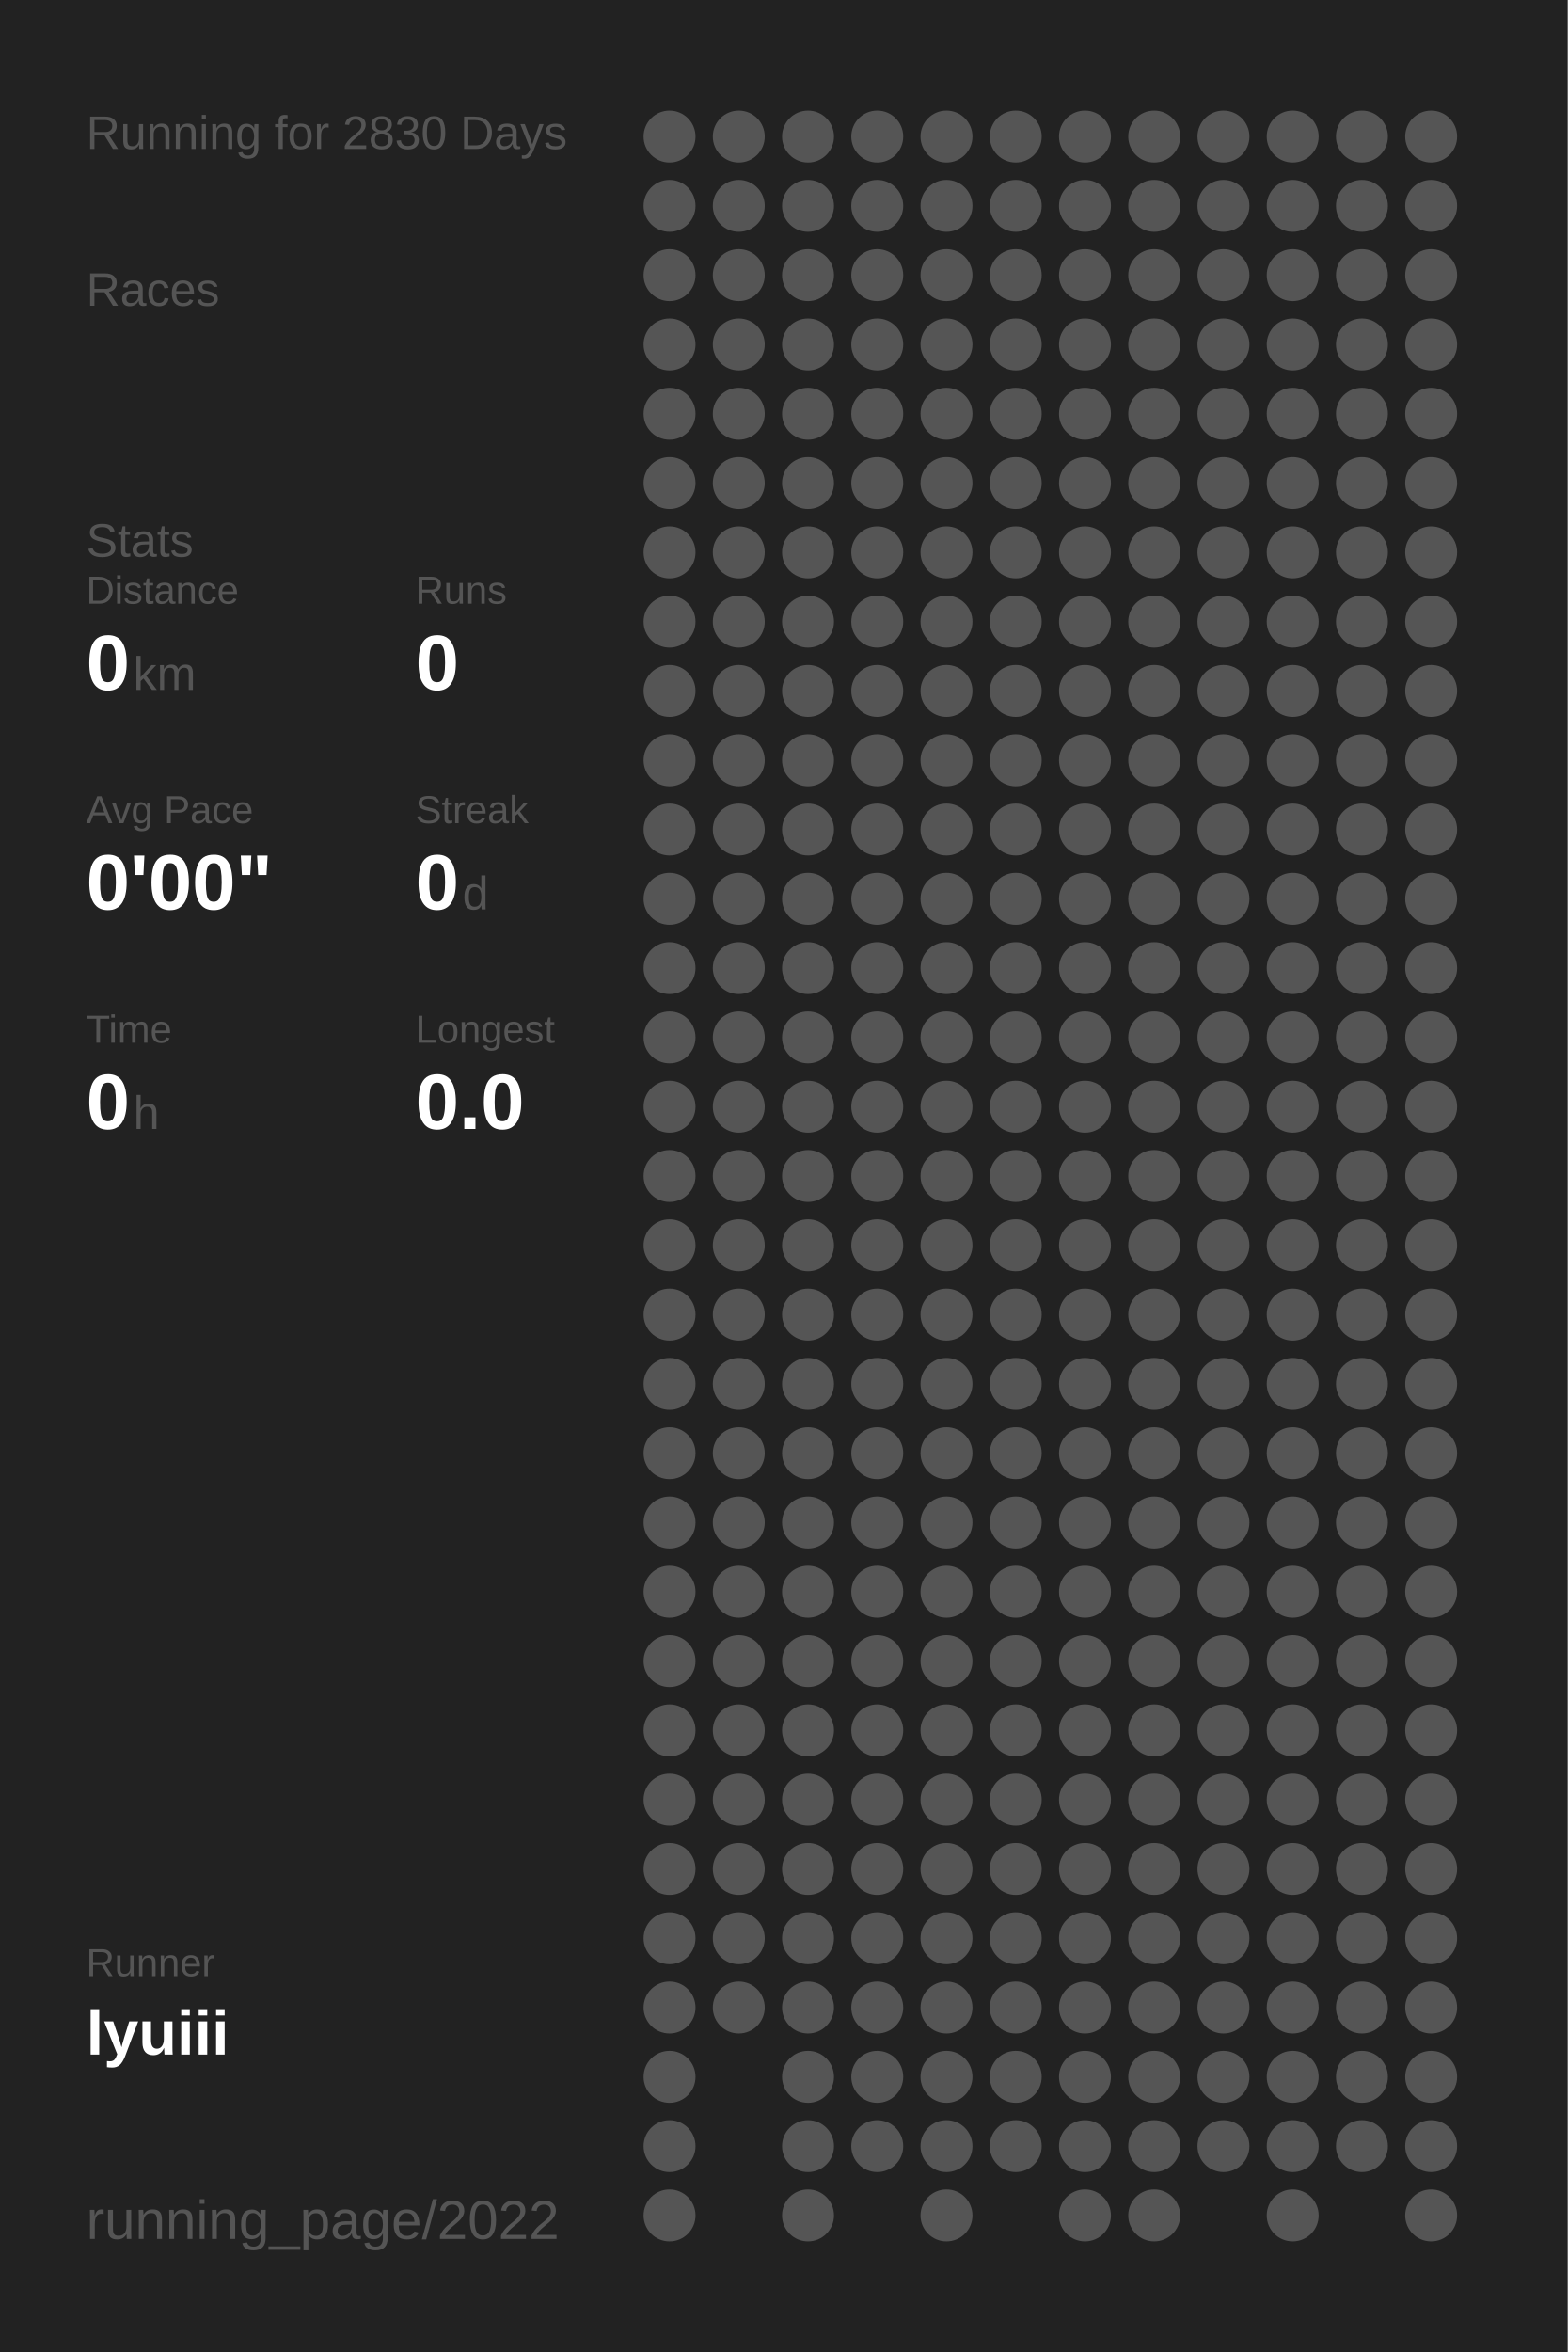
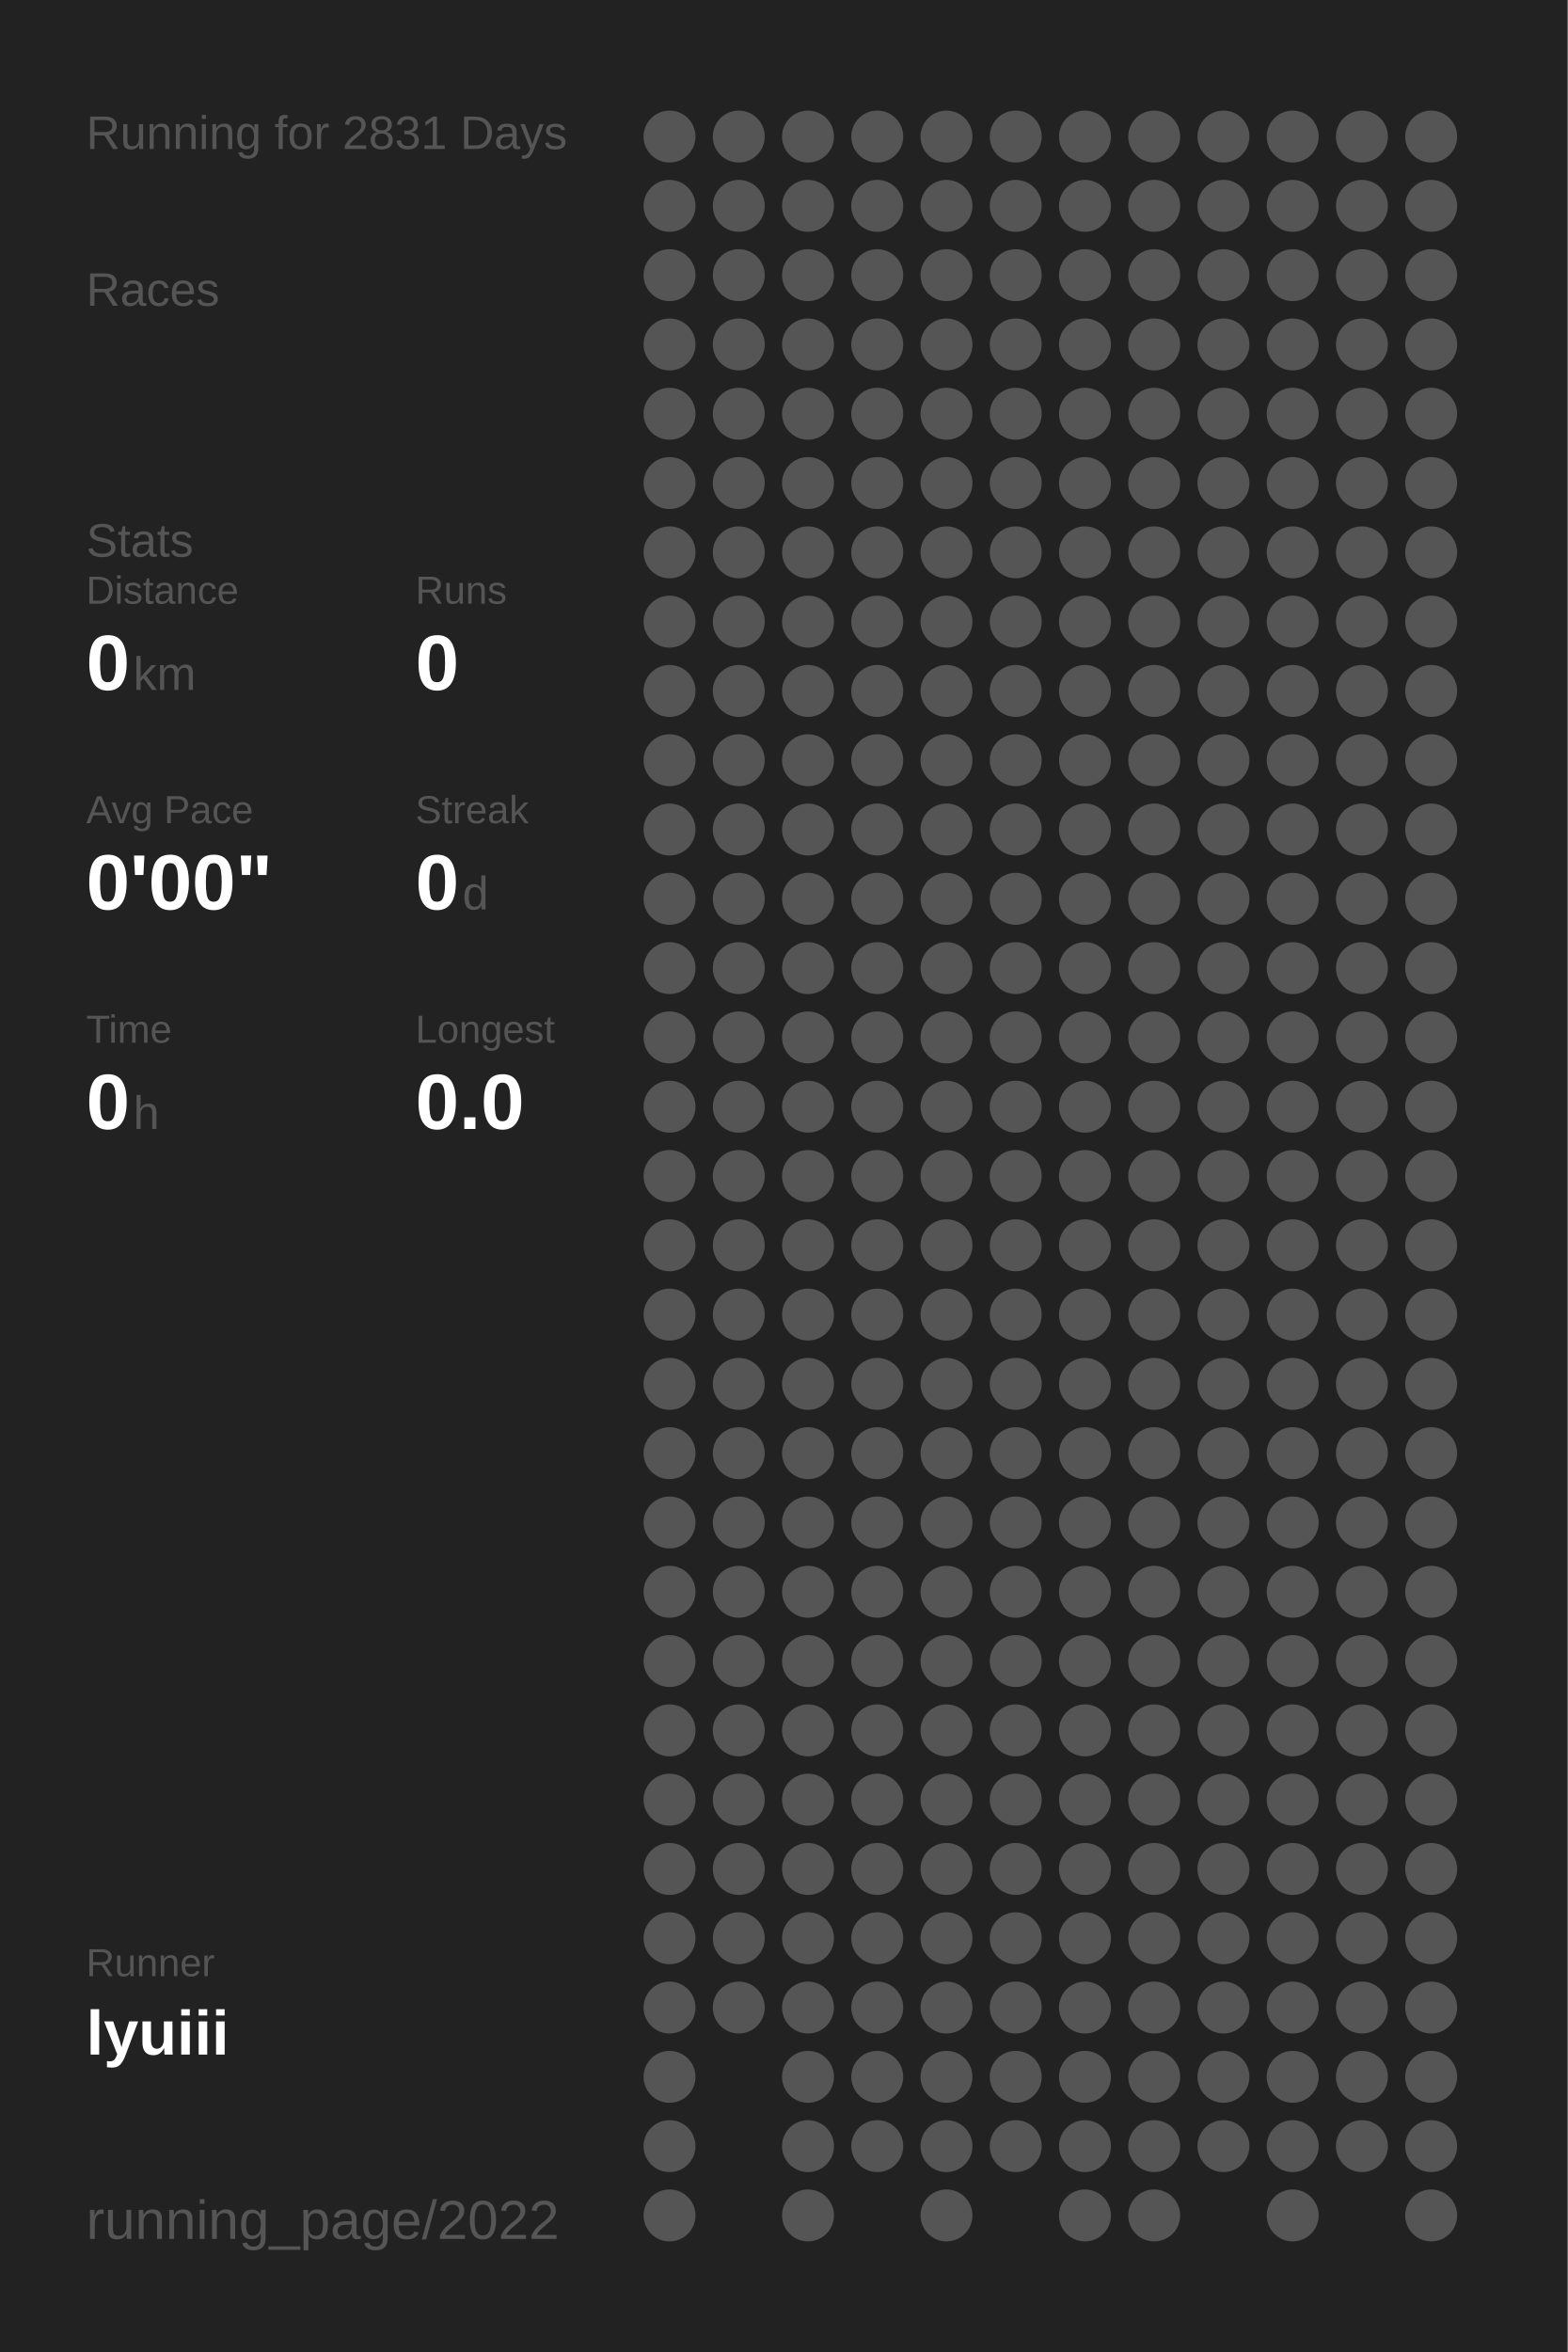
<svg xmlns="http://www.w3.org/2000/svg" baseProfile="full" height="300mm" version="1.1" viewBox="0,0,200,300" width="200mm">
  <defs />
  <rect fill="#222222" height="300" width="200" x="0" y="0" />
-   <text fill="#555555" style="font-size:6px; font-family:Arial;" x="11" y="19">Running for 2830 Days</text>
+   <text fill="#555555" style="font-size:6px; font-family:Arial;" x="11" y="19">Running for 2831 Days</text>
  <text fill="#555555" style="font-size:6px; font-family:Arial;" x="11" y="39">Races</text>
  <text fill="#555555" style="font-size:6px; font-family:Arial;" x="11" y="71">Stats</text>
  <text fill="#555555" style="font-size:5px; font-family:Arial;" x="11" y="77">Distance</text>
  <text fill="#FFFFFF" style="font-size:10px; font-family:Arial; font-weight:bold;" x="11" y="88">0</text>
  <text fill="#555555" style="font-size:6px; font-family:Arial;" x="17" y="88">km</text>
  <text fill="#555555" style="font-size:5px; font-family:Arial;" x="53" y="77">Runs</text>
  <text fill="#FFFFFF" style="font-size:10px; font-family:Arial; font-weight:bold;" x="53" y="88">0</text>
  <text fill="#555555" style="font-size:5px; font-family:Arial;" x="11" y="105">Avg Pace</text>
  <text fill="#FFFFFF" style="font-size:10px; font-family:Arial; font-weight:bold;" x="11" y="116">0'00"</text>
  <text fill="#555555" style="font-size:5px; font-family:Arial;" x="53" y="105">Streak</text>
  <text fill="#FFFFFF" style="font-size:10px; font-family:Arial; font-weight:bold;" x="53" y="116">0</text>
  <text fill="#555555" style="font-size:6px; font-family:Arial;" x="59" y="116">d</text>
  <text fill="#555555" style="font-size:5px; font-family:Arial;" x="11" y="133">Time</text>
  <text fill="#FFFFFF" style="font-size:10px; font-family:Arial; font-weight:bold;" x="11" y="144">0</text>
  <text fill="#555555" style="font-size:6px; font-family:Arial;" x="17" y="144">h</text>
  <text fill="#555555" style="font-size:5px; font-family:Arial;" x="53" y="133">Longest</text>
  <text fill="#FFFFFF" style="font-size:10px; font-family:Arial; font-weight:bold;" x="53" y="144">0.0</text>
  <text fill="#555555" style="font-size:5px; font-family:Arial;" x="11" y="252.065">Runner</text>
  <text fill="#FFFFFF" style="font-size:8px; font-family:Arial; font-weight:bold;" x="11" y="262.065">lyuiii</text>
  <text fill="#555555" style="font-size:7px; font-family:Arial;" x="11" y="285.581">running_page/2022</text>
  <circle cx="85.417" cy="17.419" fill="#555555" r="3.312" />
  <circle cx="85.417" cy="26.258" fill="#555555" r="3.312" />
  <circle cx="85.417" cy="35.097" fill="#555555" r="3.312" />
  <circle cx="85.417" cy="43.935" fill="#555555" r="3.312" />
  <circle cx="85.417" cy="52.774" fill="#555555" r="3.312" />
  <circle cx="85.417" cy="61.613" fill="#555555" r="3.312" />
  <circle cx="85.417" cy="70.452" fill="#555555" r="3.312" />
  <circle cx="85.417" cy="79.29" fill="#555555" r="3.312" />
  <circle cx="85.417" cy="88.129" fill="#555555" r="3.312" />
  <circle cx="85.417" cy="96.968" fill="#555555" r="3.312" />
  <circle cx="85.417" cy="105.806" fill="#555555" r="3.312" />
  <circle cx="85.417" cy="114.645" fill="#555555" r="3.312" />
  <circle cx="85.417" cy="123.484" fill="#555555" r="3.312" />
  <circle cx="85.417" cy="132.323" fill="#555555" r="3.312" />
  <circle cx="85.417" cy="141.161" fill="#555555" r="3.312" />
  <circle cx="85.417" cy="150" fill="#555555" r="3.312" />
  <circle cx="85.417" cy="158.839" fill="#555555" r="3.312" />
  <circle cx="85.417" cy="167.677" fill="#555555" r="3.312" />
  <circle cx="85.417" cy="176.516" fill="#555555" r="3.312" />
  <circle cx="85.417" cy="185.355" fill="#555555" r="3.312" />
  <circle cx="85.417" cy="194.194" fill="#555555" r="3.312" />
  <circle cx="85.417" cy="203.032" fill="#555555" r="3.312" />
  <circle cx="85.417" cy="211.871" fill="#555555" r="3.312" />
  <circle cx="85.417" cy="220.71" fill="#555555" r="3.312" />
  <circle cx="85.417" cy="229.548" fill="#555555" r="3.312" />
  <circle cx="85.417" cy="238.387" fill="#555555" r="3.312" />
  <circle cx="85.417" cy="247.226" fill="#555555" r="3.312" />
  <circle cx="85.417" cy="256.065" fill="#555555" r="3.312" />
  <circle cx="85.417" cy="264.903" fill="#555555" r="3.312" />
  <circle cx="85.417" cy="273.742" fill="#555555" r="3.312" />
  <circle cx="85.417" cy="282.581" fill="#555555" r="3.312" />
  <circle cx="94.25" cy="17.419" fill="#555555" r="3.312" />
  <circle cx="94.25" cy="26.258" fill="#555555" r="3.312" />
  <circle cx="94.25" cy="35.097" fill="#555555" r="3.312" />
  <circle cx="94.25" cy="43.935" fill="#555555" r="3.312" />
  <circle cx="94.25" cy="52.774" fill="#555555" r="3.312" />
  <circle cx="94.25" cy="61.613" fill="#555555" r="3.312" />
  <circle cx="94.25" cy="70.452" fill="#555555" r="3.312" />
  <circle cx="94.25" cy="79.29" fill="#555555" r="3.312" />
  <circle cx="94.25" cy="88.129" fill="#555555" r="3.312" />
  <circle cx="94.25" cy="96.968" fill="#555555" r="3.312" />
  <circle cx="94.25" cy="105.806" fill="#555555" r="3.312" />
  <circle cx="94.25" cy="114.645" fill="#555555" r="3.312" />
  <circle cx="94.25" cy="123.484" fill="#555555" r="3.312" />
  <circle cx="94.25" cy="132.323" fill="#555555" r="3.312" />
  <circle cx="94.25" cy="141.161" fill="#555555" r="3.312" />
  <circle cx="94.25" cy="150" fill="#555555" r="3.312" />
  <circle cx="94.25" cy="158.839" fill="#555555" r="3.312" />
  <circle cx="94.25" cy="167.677" fill="#555555" r="3.312" />
  <circle cx="94.25" cy="176.516" fill="#555555" r="3.312" />
  <circle cx="94.25" cy="185.355" fill="#555555" r="3.312" />
  <circle cx="94.25" cy="194.194" fill="#555555" r="3.312" />
  <circle cx="94.25" cy="203.032" fill="#555555" r="3.312" />
  <circle cx="94.25" cy="211.871" fill="#555555" r="3.312" />
  <circle cx="94.25" cy="220.71" fill="#555555" r="3.312" />
  <circle cx="94.25" cy="229.548" fill="#555555" r="3.312" />
  <circle cx="94.25" cy="238.387" fill="#555555" r="3.312" />
  <circle cx="94.25" cy="247.226" fill="#555555" r="3.312" />
  <circle cx="94.25" cy="256.065" fill="#555555" r="3.312" />
  <circle cx="103.083" cy="17.419" fill="#555555" r="3.312" />
  <circle cx="103.083" cy="26.258" fill="#555555" r="3.312" />
  <circle cx="103.083" cy="35.097" fill="#555555" r="3.312" />
  <circle cx="103.083" cy="43.935" fill="#555555" r="3.312" />
  <circle cx="103.083" cy="52.774" fill="#555555" r="3.312" />
  <circle cx="103.083" cy="61.613" fill="#555555" r="3.312" />
  <circle cx="103.083" cy="70.452" fill="#555555" r="3.312" />
  <circle cx="103.083" cy="79.29" fill="#555555" r="3.312" />
  <circle cx="103.083" cy="88.129" fill="#555555" r="3.312" />
  <circle cx="103.083" cy="96.968" fill="#555555" r="3.312" />
  <circle cx="103.083" cy="105.806" fill="#555555" r="3.312" />
  <circle cx="103.083" cy="114.645" fill="#555555" r="3.312" />
  <circle cx="103.083" cy="123.484" fill="#555555" r="3.312" />
  <circle cx="103.083" cy="132.323" fill="#555555" r="3.312" />
  <circle cx="103.083" cy="141.161" fill="#555555" r="3.312" />
  <circle cx="103.083" cy="150" fill="#555555" r="3.312" />
  <circle cx="103.083" cy="158.839" fill="#555555" r="3.312" />
  <circle cx="103.083" cy="167.677" fill="#555555" r="3.312" />
  <circle cx="103.083" cy="176.516" fill="#555555" r="3.312" />
  <circle cx="103.083" cy="185.355" fill="#555555" r="3.312" />
  <circle cx="103.083" cy="194.194" fill="#555555" r="3.312" />
  <circle cx="103.083" cy="203.032" fill="#555555" r="3.312" />
  <circle cx="103.083" cy="211.871" fill="#555555" r="3.312" />
  <circle cx="103.083" cy="220.71" fill="#555555" r="3.312" />
  <circle cx="103.083" cy="229.548" fill="#555555" r="3.312" />
  <circle cx="103.083" cy="238.387" fill="#555555" r="3.312" />
  <circle cx="103.083" cy="247.226" fill="#555555" r="3.312" />
  <circle cx="103.083" cy="256.065" fill="#555555" r="3.312" />
  <circle cx="103.083" cy="264.903" fill="#555555" r="3.312" />
  <circle cx="103.083" cy="273.742" fill="#555555" r="3.312" />
  <circle cx="103.083" cy="282.581" fill="#555555" r="3.312" />
  <circle cx="111.917" cy="17.419" fill="#555555" r="3.312" />
  <circle cx="111.917" cy="26.258" fill="#555555" r="3.312" />
  <circle cx="111.917" cy="35.097" fill="#555555" r="3.312" />
  <circle cx="111.917" cy="43.935" fill="#555555" r="3.312" />
  <circle cx="111.917" cy="52.774" fill="#555555" r="3.312" />
  <circle cx="111.917" cy="61.613" fill="#555555" r="3.312" />
  <circle cx="111.917" cy="70.452" fill="#555555" r="3.312" />
  <circle cx="111.917" cy="79.29" fill="#555555" r="3.312" />
  <circle cx="111.917" cy="88.129" fill="#555555" r="3.312" />
  <circle cx="111.917" cy="96.968" fill="#555555" r="3.312" />
  <circle cx="111.917" cy="105.806" fill="#555555" r="3.312" />
  <circle cx="111.917" cy="114.645" fill="#555555" r="3.312" />
  <circle cx="111.917" cy="123.484" fill="#555555" r="3.312" />
  <circle cx="111.917" cy="132.323" fill="#555555" r="3.312" />
  <circle cx="111.917" cy="141.161" fill="#555555" r="3.312" />
  <circle cx="111.917" cy="150" fill="#555555" r="3.312" />
  <circle cx="111.917" cy="158.839" fill="#555555" r="3.312" />
  <circle cx="111.917" cy="167.677" fill="#555555" r="3.312" />
  <circle cx="111.917" cy="176.516" fill="#555555" r="3.312" />
  <circle cx="111.917" cy="185.355" fill="#555555" r="3.312" />
  <circle cx="111.917" cy="194.194" fill="#555555" r="3.312" />
  <circle cx="111.917" cy="203.032" fill="#555555" r="3.312" />
  <circle cx="111.917" cy="211.871" fill="#555555" r="3.312" />
  <circle cx="111.917" cy="220.71" fill="#555555" r="3.312" />
  <circle cx="111.917" cy="229.548" fill="#555555" r="3.312" />
  <circle cx="111.917" cy="238.387" fill="#555555" r="3.312" />
  <circle cx="111.917" cy="247.226" fill="#555555" r="3.312" />
  <circle cx="111.917" cy="256.065" fill="#555555" r="3.312" />
  <circle cx="111.917" cy="264.903" fill="#555555" r="3.312" />
  <circle cx="111.917" cy="273.742" fill="#555555" r="3.312" />
  <circle cx="120.75" cy="17.419" fill="#555555" r="3.312" />
  <circle cx="120.75" cy="26.258" fill="#555555" r="3.312" />
  <circle cx="120.75" cy="35.097" fill="#555555" r="3.312" />
  <circle cx="120.75" cy="43.935" fill="#555555" r="3.312" />
  <circle cx="120.75" cy="52.774" fill="#555555" r="3.312" />
  <circle cx="120.75" cy="61.613" fill="#555555" r="3.312" />
  <circle cx="120.75" cy="70.452" fill="#555555" r="3.312" />
  <circle cx="120.75" cy="79.29" fill="#555555" r="3.312" />
  <circle cx="120.75" cy="88.129" fill="#555555" r="3.312" />
  <circle cx="120.75" cy="96.968" fill="#555555" r="3.312" />
  <circle cx="120.75" cy="105.806" fill="#555555" r="3.312" />
  <circle cx="120.75" cy="114.645" fill="#555555" r="3.312" />
  <circle cx="120.75" cy="123.484" fill="#555555" r="3.312" />
  <circle cx="120.75" cy="132.323" fill="#555555" r="3.312" />
  <circle cx="120.75" cy="141.161" fill="#555555" r="3.312" />
  <circle cx="120.75" cy="150" fill="#555555" r="3.312" />
  <circle cx="120.75" cy="158.839" fill="#555555" r="3.312" />
  <circle cx="120.75" cy="167.677" fill="#555555" r="3.312" />
  <circle cx="120.75" cy="176.516" fill="#555555" r="3.312" />
  <circle cx="120.75" cy="185.355" fill="#555555" r="3.312" />
  <circle cx="120.75" cy="194.194" fill="#555555" r="3.312" />
  <circle cx="120.75" cy="203.032" fill="#555555" r="3.312" />
  <circle cx="120.75" cy="211.871" fill="#555555" r="3.312" />
  <circle cx="120.75" cy="220.71" fill="#555555" r="3.312" />
  <circle cx="120.75" cy="229.548" fill="#555555" r="3.312" />
  <circle cx="120.75" cy="238.387" fill="#555555" r="3.312" />
  <circle cx="120.75" cy="247.226" fill="#555555" r="3.312" />
  <circle cx="120.75" cy="256.065" fill="#555555" r="3.312" />
  <circle cx="120.75" cy="264.903" fill="#555555" r="3.312" />
  <circle cx="120.75" cy="273.742" fill="#555555" r="3.312" />
  <circle cx="120.75" cy="282.581" fill="#555555" r="3.312" />
  <circle cx="129.583" cy="17.419" fill="#555555" r="3.312" />
  <circle cx="129.583" cy="26.258" fill="#555555" r="3.312" />
  <circle cx="129.583" cy="35.097" fill="#555555" r="3.312" />
  <circle cx="129.583" cy="43.935" fill="#555555" r="3.312" />
  <circle cx="129.583" cy="52.774" fill="#555555" r="3.312" />
  <circle cx="129.583" cy="61.613" fill="#555555" r="3.312" />
  <circle cx="129.583" cy="70.452" fill="#555555" r="3.312" />
  <circle cx="129.583" cy="79.29" fill="#555555" r="3.312" />
  <circle cx="129.583" cy="88.129" fill="#555555" r="3.312" />
  <circle cx="129.583" cy="96.968" fill="#555555" r="3.312" />
  <circle cx="129.583" cy="105.806" fill="#555555" r="3.312" />
  <circle cx="129.583" cy="114.645" fill="#555555" r="3.312" />
  <circle cx="129.583" cy="123.484" fill="#555555" r="3.312" />
  <circle cx="129.583" cy="132.323" fill="#555555" r="3.312" />
  <circle cx="129.583" cy="141.161" fill="#555555" r="3.312" />
  <circle cx="129.583" cy="150" fill="#555555" r="3.312" />
  <circle cx="129.583" cy="158.839" fill="#555555" r="3.312" />
  <circle cx="129.583" cy="167.677" fill="#555555" r="3.312" />
  <circle cx="129.583" cy="176.516" fill="#555555" r="3.312" />
  <circle cx="129.583" cy="185.355" fill="#555555" r="3.312" />
  <circle cx="129.583" cy="194.194" fill="#555555" r="3.312" />
  <circle cx="129.583" cy="203.032" fill="#555555" r="3.312" />
  <circle cx="129.583" cy="211.871" fill="#555555" r="3.312" />
  <circle cx="129.583" cy="220.71" fill="#555555" r="3.312" />
  <circle cx="129.583" cy="229.548" fill="#555555" r="3.312" />
  <circle cx="129.583" cy="238.387" fill="#555555" r="3.312" />
  <circle cx="129.583" cy="247.226" fill="#555555" r="3.312" />
  <circle cx="129.583" cy="256.065" fill="#555555" r="3.312" />
  <circle cx="129.583" cy="264.903" fill="#555555" r="3.312" />
  <circle cx="129.583" cy="273.742" fill="#555555" r="3.312" />
  <circle cx="138.417" cy="17.419" fill="#555555" r="3.312" />
  <circle cx="138.417" cy="26.258" fill="#555555" r="3.312" />
  <circle cx="138.417" cy="35.097" fill="#555555" r="3.312" />
  <circle cx="138.417" cy="43.935" fill="#555555" r="3.312" />
  <circle cx="138.417" cy="52.774" fill="#555555" r="3.312" />
  <circle cx="138.417" cy="61.613" fill="#555555" r="3.312" />
  <circle cx="138.417" cy="70.452" fill="#555555" r="3.312" />
  <circle cx="138.417" cy="79.29" fill="#555555" r="3.312" />
  <circle cx="138.417" cy="88.129" fill="#555555" r="3.312" />
  <circle cx="138.417" cy="96.968" fill="#555555" r="3.312" />
  <circle cx="138.417" cy="105.806" fill="#555555" r="3.312" />
  <circle cx="138.417" cy="114.645" fill="#555555" r="3.312" />
  <circle cx="138.417" cy="123.484" fill="#555555" r="3.312" />
  <circle cx="138.417" cy="132.323" fill="#555555" r="3.312" />
  <circle cx="138.417" cy="141.161" fill="#555555" r="3.312" />
  <circle cx="138.417" cy="150" fill="#555555" r="3.312" />
  <circle cx="138.417" cy="158.839" fill="#555555" r="3.312" />
  <circle cx="138.417" cy="167.677" fill="#555555" r="3.312" />
  <circle cx="138.417" cy="176.516" fill="#555555" r="3.312" />
  <circle cx="138.417" cy="185.355" fill="#555555" r="3.312" />
  <circle cx="138.417" cy="194.194" fill="#555555" r="3.312" />
  <circle cx="138.417" cy="203.032" fill="#555555" r="3.312" />
  <circle cx="138.417" cy="211.871" fill="#555555" r="3.312" />
  <circle cx="138.417" cy="220.71" fill="#555555" r="3.312" />
  <circle cx="138.417" cy="229.548" fill="#555555" r="3.312" />
  <circle cx="138.417" cy="238.387" fill="#555555" r="3.312" />
  <circle cx="138.417" cy="247.226" fill="#555555" r="3.312" />
  <circle cx="138.417" cy="256.065" fill="#555555" r="3.312" />
  <circle cx="138.417" cy="264.903" fill="#555555" r="3.312" />
  <circle cx="138.417" cy="273.742" fill="#555555" r="3.312" />
  <circle cx="138.417" cy="282.581" fill="#555555" r="3.312" />
  <circle cx="147.25" cy="17.419" fill="#555555" r="3.312" />
  <circle cx="147.25" cy="26.258" fill="#555555" r="3.312" />
  <circle cx="147.25" cy="35.097" fill="#555555" r="3.312" />
  <circle cx="147.25" cy="43.935" fill="#555555" r="3.312" />
  <circle cx="147.25" cy="52.774" fill="#555555" r="3.312" />
  <circle cx="147.25" cy="61.613" fill="#555555" r="3.312" />
  <circle cx="147.25" cy="70.452" fill="#555555" r="3.312" />
  <circle cx="147.25" cy="79.29" fill="#555555" r="3.312" />
  <circle cx="147.25" cy="88.129" fill="#555555" r="3.312" />
  <circle cx="147.25" cy="96.968" fill="#555555" r="3.312" />
  <circle cx="147.25" cy="105.806" fill="#555555" r="3.312" />
  <circle cx="147.25" cy="114.645" fill="#555555" r="3.312" />
  <circle cx="147.25" cy="123.484" fill="#555555" r="3.312" />
  <circle cx="147.25" cy="132.323" fill="#555555" r="3.312" />
  <circle cx="147.25" cy="141.161" fill="#555555" r="3.312" />
  <circle cx="147.25" cy="150" fill="#555555" r="3.312" />
  <circle cx="147.25" cy="158.839" fill="#555555" r="3.312" />
  <circle cx="147.25" cy="167.677" fill="#555555" r="3.312" />
  <circle cx="147.25" cy="176.516" fill="#555555" r="3.312" />
  <circle cx="147.25" cy="185.355" fill="#555555" r="3.312" />
  <circle cx="147.25" cy="194.194" fill="#555555" r="3.312" />
  <circle cx="147.25" cy="203.032" fill="#555555" r="3.312" />
  <circle cx="147.25" cy="211.871" fill="#555555" r="3.312" />
  <circle cx="147.25" cy="220.71" fill="#555555" r="3.312" />
  <circle cx="147.25" cy="229.548" fill="#555555" r="3.312" />
  <circle cx="147.25" cy="238.387" fill="#555555" r="3.312" />
  <circle cx="147.25" cy="247.226" fill="#555555" r="3.312" />
  <circle cx="147.25" cy="256.065" fill="#555555" r="3.312" />
  <circle cx="147.25" cy="264.903" fill="#555555" r="3.312" />
  <circle cx="147.25" cy="273.742" fill="#555555" r="3.312" />
  <circle cx="147.25" cy="282.581" fill="#555555" r="3.312" />
  <circle cx="156.083" cy="17.419" fill="#555555" r="3.312" />
  <circle cx="156.083" cy="26.258" fill="#555555" r="3.312" />
  <circle cx="156.083" cy="35.097" fill="#555555" r="3.312" />
  <circle cx="156.083" cy="43.935" fill="#555555" r="3.312" />
  <circle cx="156.083" cy="52.774" fill="#555555" r="3.312" />
  <circle cx="156.083" cy="61.613" fill="#555555" r="3.312" />
  <circle cx="156.083" cy="70.452" fill="#555555" r="3.312" />
  <circle cx="156.083" cy="79.29" fill="#555555" r="3.312" />
  <circle cx="156.083" cy="88.129" fill="#555555" r="3.312" />
  <circle cx="156.083" cy="96.968" fill="#555555" r="3.312" />
  <circle cx="156.083" cy="105.806" fill="#555555" r="3.312" />
  <circle cx="156.083" cy="114.645" fill="#555555" r="3.312" />
  <circle cx="156.083" cy="123.484" fill="#555555" r="3.312" />
  <circle cx="156.083" cy="132.323" fill="#555555" r="3.312" />
  <circle cx="156.083" cy="141.161" fill="#555555" r="3.312" />
  <circle cx="156.083" cy="150" fill="#555555" r="3.312" />
  <circle cx="156.083" cy="158.839" fill="#555555" r="3.312" />
  <circle cx="156.083" cy="167.677" fill="#555555" r="3.312" />
  <circle cx="156.083" cy="176.516" fill="#555555" r="3.312" />
  <circle cx="156.083" cy="185.355" fill="#555555" r="3.312" />
  <circle cx="156.083" cy="194.194" fill="#555555" r="3.312" />
  <circle cx="156.083" cy="203.032" fill="#555555" r="3.312" />
  <circle cx="156.083" cy="211.871" fill="#555555" r="3.312" />
  <circle cx="156.083" cy="220.71" fill="#555555" r="3.312" />
  <circle cx="156.083" cy="229.548" fill="#555555" r="3.312" />
  <circle cx="156.083" cy="238.387" fill="#555555" r="3.312" />
  <circle cx="156.083" cy="247.226" fill="#555555" r="3.312" />
  <circle cx="156.083" cy="256.065" fill="#555555" r="3.312" />
  <circle cx="156.083" cy="264.903" fill="#555555" r="3.312" />
  <circle cx="156.083" cy="273.742" fill="#555555" r="3.312" />
  <circle cx="164.917" cy="17.419" fill="#555555" r="3.312" />
  <circle cx="164.917" cy="26.258" fill="#555555" r="3.312" />
  <circle cx="164.917" cy="35.097" fill="#555555" r="3.312" />
  <circle cx="164.917" cy="43.935" fill="#555555" r="3.312" />
  <circle cx="164.917" cy="52.774" fill="#555555" r="3.312" />
  <circle cx="164.917" cy="61.613" fill="#555555" r="3.312" />
  <circle cx="164.917" cy="70.452" fill="#555555" r="3.312" />
  <circle cx="164.917" cy="79.29" fill="#555555" r="3.312" />
  <circle cx="164.917" cy="88.129" fill="#555555" r="3.312" />
  <circle cx="164.917" cy="96.968" fill="#555555" r="3.312" />
  <circle cx="164.917" cy="105.806" fill="#555555" r="3.312" />
  <circle cx="164.917" cy="114.645" fill="#555555" r="3.312" />
  <circle cx="164.917" cy="123.484" fill="#555555" r="3.312" />
  <circle cx="164.917" cy="132.323" fill="#555555" r="3.312" />
  <circle cx="164.917" cy="141.161" fill="#555555" r="3.312" />
  <circle cx="164.917" cy="150" fill="#555555" r="3.312" />
  <circle cx="164.917" cy="158.839" fill="#555555" r="3.312" />
  <circle cx="164.917" cy="167.677" fill="#555555" r="3.312" />
  <circle cx="164.917" cy="176.516" fill="#555555" r="3.312" />
  <circle cx="164.917" cy="185.355" fill="#555555" r="3.312" />
  <circle cx="164.917" cy="194.194" fill="#555555" r="3.312" />
  <circle cx="164.917" cy="203.032" fill="#555555" r="3.312" />
  <circle cx="164.917" cy="211.871" fill="#555555" r="3.312" />
  <circle cx="164.917" cy="220.71" fill="#555555" r="3.312" />
  <circle cx="164.917" cy="229.548" fill="#555555" r="3.312" />
  <circle cx="164.917" cy="238.387" fill="#555555" r="3.312" />
  <circle cx="164.917" cy="247.226" fill="#555555" r="3.312" />
  <circle cx="164.917" cy="256.065" fill="#555555" r="3.312" />
  <circle cx="164.917" cy="264.903" fill="#555555" r="3.312" />
  <circle cx="164.917" cy="273.742" fill="#555555" r="3.312" />
  <circle cx="164.917" cy="282.581" fill="#555555" r="3.312" />
  <circle cx="173.75" cy="17.419" fill="#555555" r="3.312" />
  <circle cx="173.75" cy="26.258" fill="#555555" r="3.312" />
  <circle cx="173.75" cy="35.097" fill="#555555" r="3.312" />
  <circle cx="173.75" cy="43.935" fill="#555555" r="3.312" />
  <circle cx="173.75" cy="52.774" fill="#555555" r="3.312" />
  <circle cx="173.75" cy="61.613" fill="#555555" r="3.312" />
  <circle cx="173.75" cy="70.452" fill="#555555" r="3.312" />
  <circle cx="173.75" cy="79.29" fill="#555555" r="3.312" />
  <circle cx="173.75" cy="88.129" fill="#555555" r="3.312" />
  <circle cx="173.75" cy="96.968" fill="#555555" r="3.312" />
  <circle cx="173.75" cy="105.806" fill="#555555" r="3.312" />
  <circle cx="173.75" cy="114.645" fill="#555555" r="3.312" />
  <circle cx="173.75" cy="123.484" fill="#555555" r="3.312" />
  <circle cx="173.75" cy="132.323" fill="#555555" r="3.312" />
  <circle cx="173.75" cy="141.161" fill="#555555" r="3.312" />
  <circle cx="173.75" cy="150" fill="#555555" r="3.312" />
  <circle cx="173.75" cy="158.839" fill="#555555" r="3.312" />
  <circle cx="173.75" cy="167.677" fill="#555555" r="3.312" />
  <circle cx="173.75" cy="176.516" fill="#555555" r="3.312" />
  <circle cx="173.75" cy="185.355" fill="#555555" r="3.312" />
  <circle cx="173.75" cy="194.194" fill="#555555" r="3.312" />
  <circle cx="173.75" cy="203.032" fill="#555555" r="3.312" />
  <circle cx="173.75" cy="211.871" fill="#555555" r="3.312" />
  <circle cx="173.75" cy="220.71" fill="#555555" r="3.312" />
  <circle cx="173.75" cy="229.548" fill="#555555" r="3.312" />
  <circle cx="173.75" cy="238.387" fill="#555555" r="3.312" />
  <circle cx="173.75" cy="247.226" fill="#555555" r="3.312" />
  <circle cx="173.75" cy="256.065" fill="#555555" r="3.312" />
  <circle cx="173.75" cy="264.903" fill="#555555" r="3.312" />
  <circle cx="173.75" cy="273.742" fill="#555555" r="3.312" />
  <circle cx="182.583" cy="17.419" fill="#555555" r="3.312" />
  <circle cx="182.583" cy="26.258" fill="#555555" r="3.312" />
  <circle cx="182.583" cy="35.097" fill="#555555" r="3.312" />
  <circle cx="182.583" cy="43.935" fill="#555555" r="3.312" />
  <circle cx="182.583" cy="52.774" fill="#555555" r="3.312" />
  <circle cx="182.583" cy="61.613" fill="#555555" r="3.312" />
  <circle cx="182.583" cy="70.452" fill="#555555" r="3.312" />
  <circle cx="182.583" cy="79.29" fill="#555555" r="3.312" />
  <circle cx="182.583" cy="88.129" fill="#555555" r="3.312" />
  <circle cx="182.583" cy="96.968" fill="#555555" r="3.312" />
  <circle cx="182.583" cy="105.806" fill="#555555" r="3.312" />
  <circle cx="182.583" cy="114.645" fill="#555555" r="3.312" />
  <circle cx="182.583" cy="123.484" fill="#555555" r="3.312" />
  <circle cx="182.583" cy="132.323" fill="#555555" r="3.312" />
  <circle cx="182.583" cy="141.161" fill="#555555" r="3.312" />
  <circle cx="182.583" cy="150" fill="#555555" r="3.312" />
  <circle cx="182.583" cy="158.839" fill="#555555" r="3.312" />
  <circle cx="182.583" cy="167.677" fill="#555555" r="3.312" />
  <circle cx="182.583" cy="176.516" fill="#555555" r="3.312" />
  <circle cx="182.583" cy="185.355" fill="#555555" r="3.312" />
  <circle cx="182.583" cy="194.194" fill="#555555" r="3.312" />
  <circle cx="182.583" cy="203.032" fill="#555555" r="3.312" />
  <circle cx="182.583" cy="211.871" fill="#555555" r="3.312" />
  <circle cx="182.583" cy="220.71" fill="#555555" r="3.312" />
  <circle cx="182.583" cy="229.548" fill="#555555" r="3.312" />
  <circle cx="182.583" cy="238.387" fill="#555555" r="3.312" />
  <circle cx="182.583" cy="247.226" fill="#555555" r="3.312" />
  <circle cx="182.583" cy="256.065" fill="#555555" r="3.312" />
  <circle cx="182.583" cy="264.903" fill="#555555" r="3.312" />
  <circle cx="182.583" cy="273.742" fill="#555555" r="3.312" />
  <circle cx="182.583" cy="282.581" fill="#555555" r="3.312" />
</svg>
